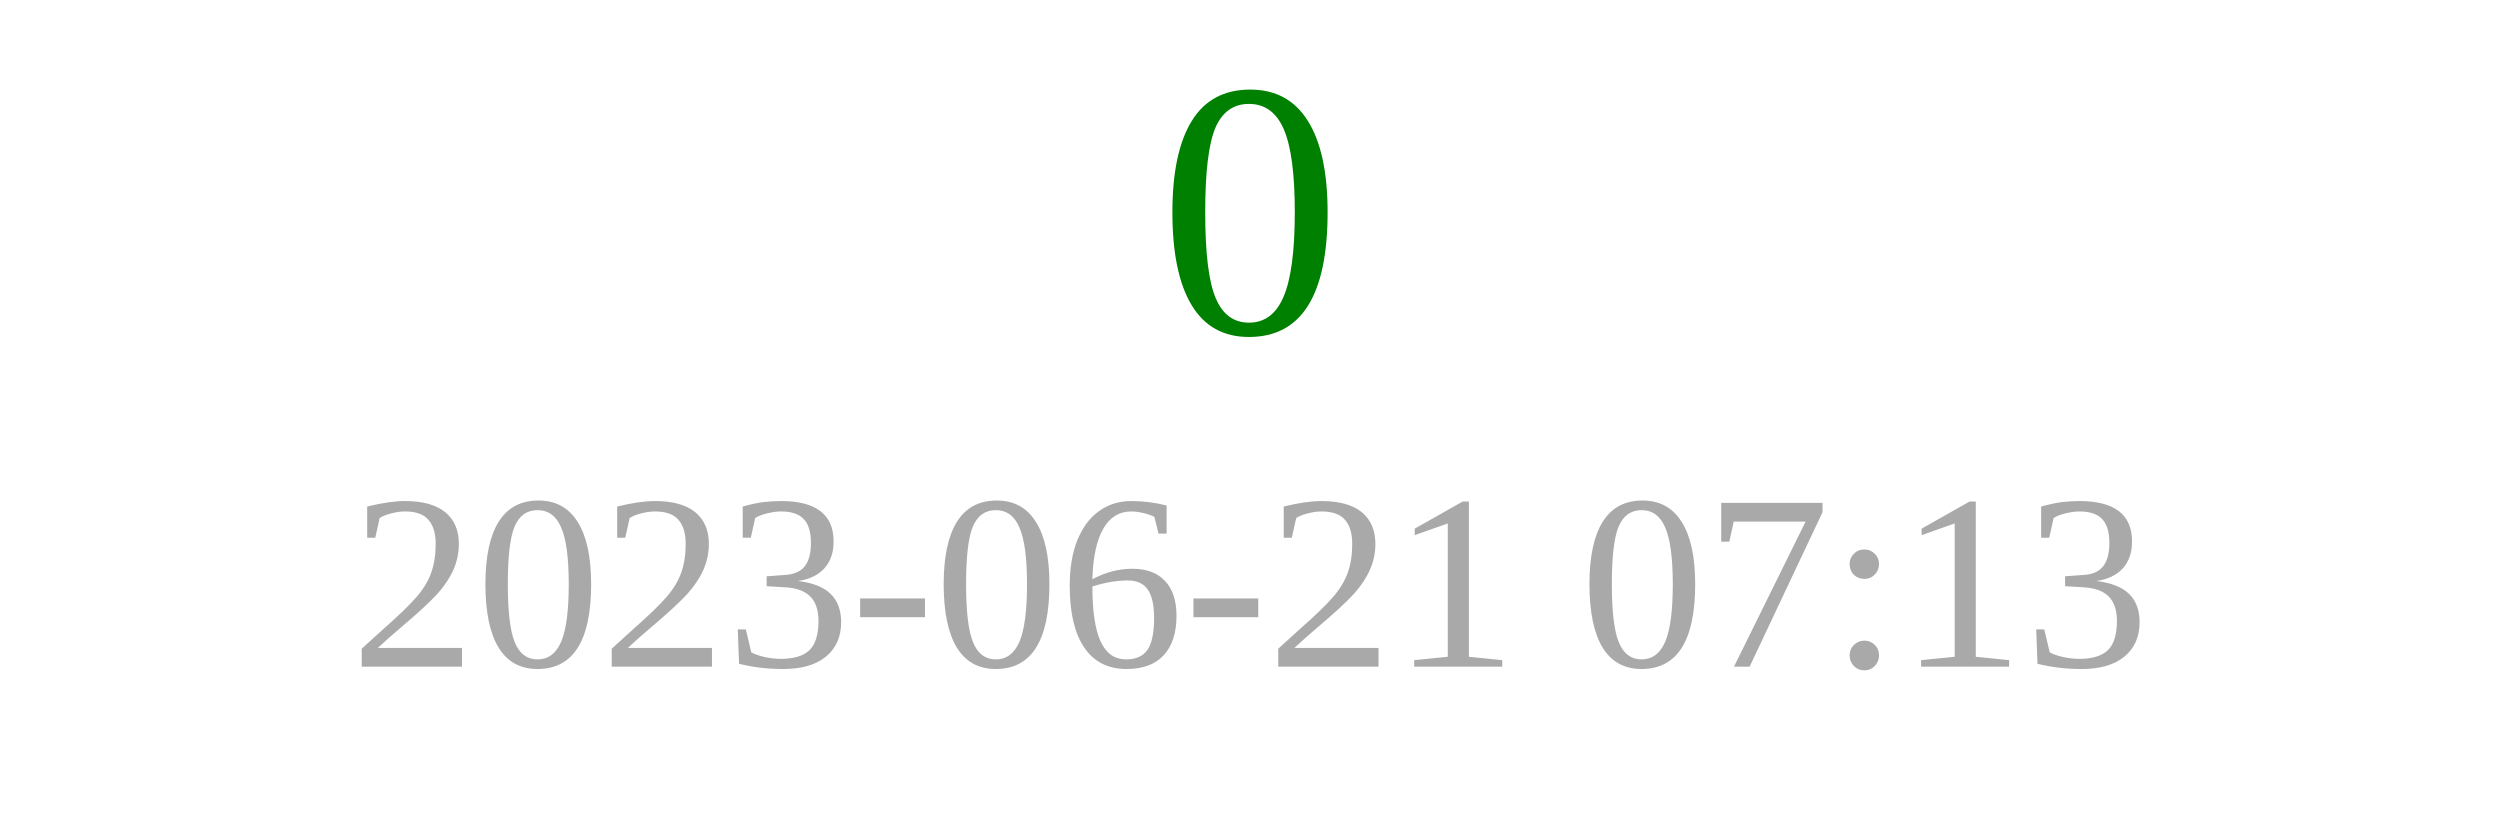
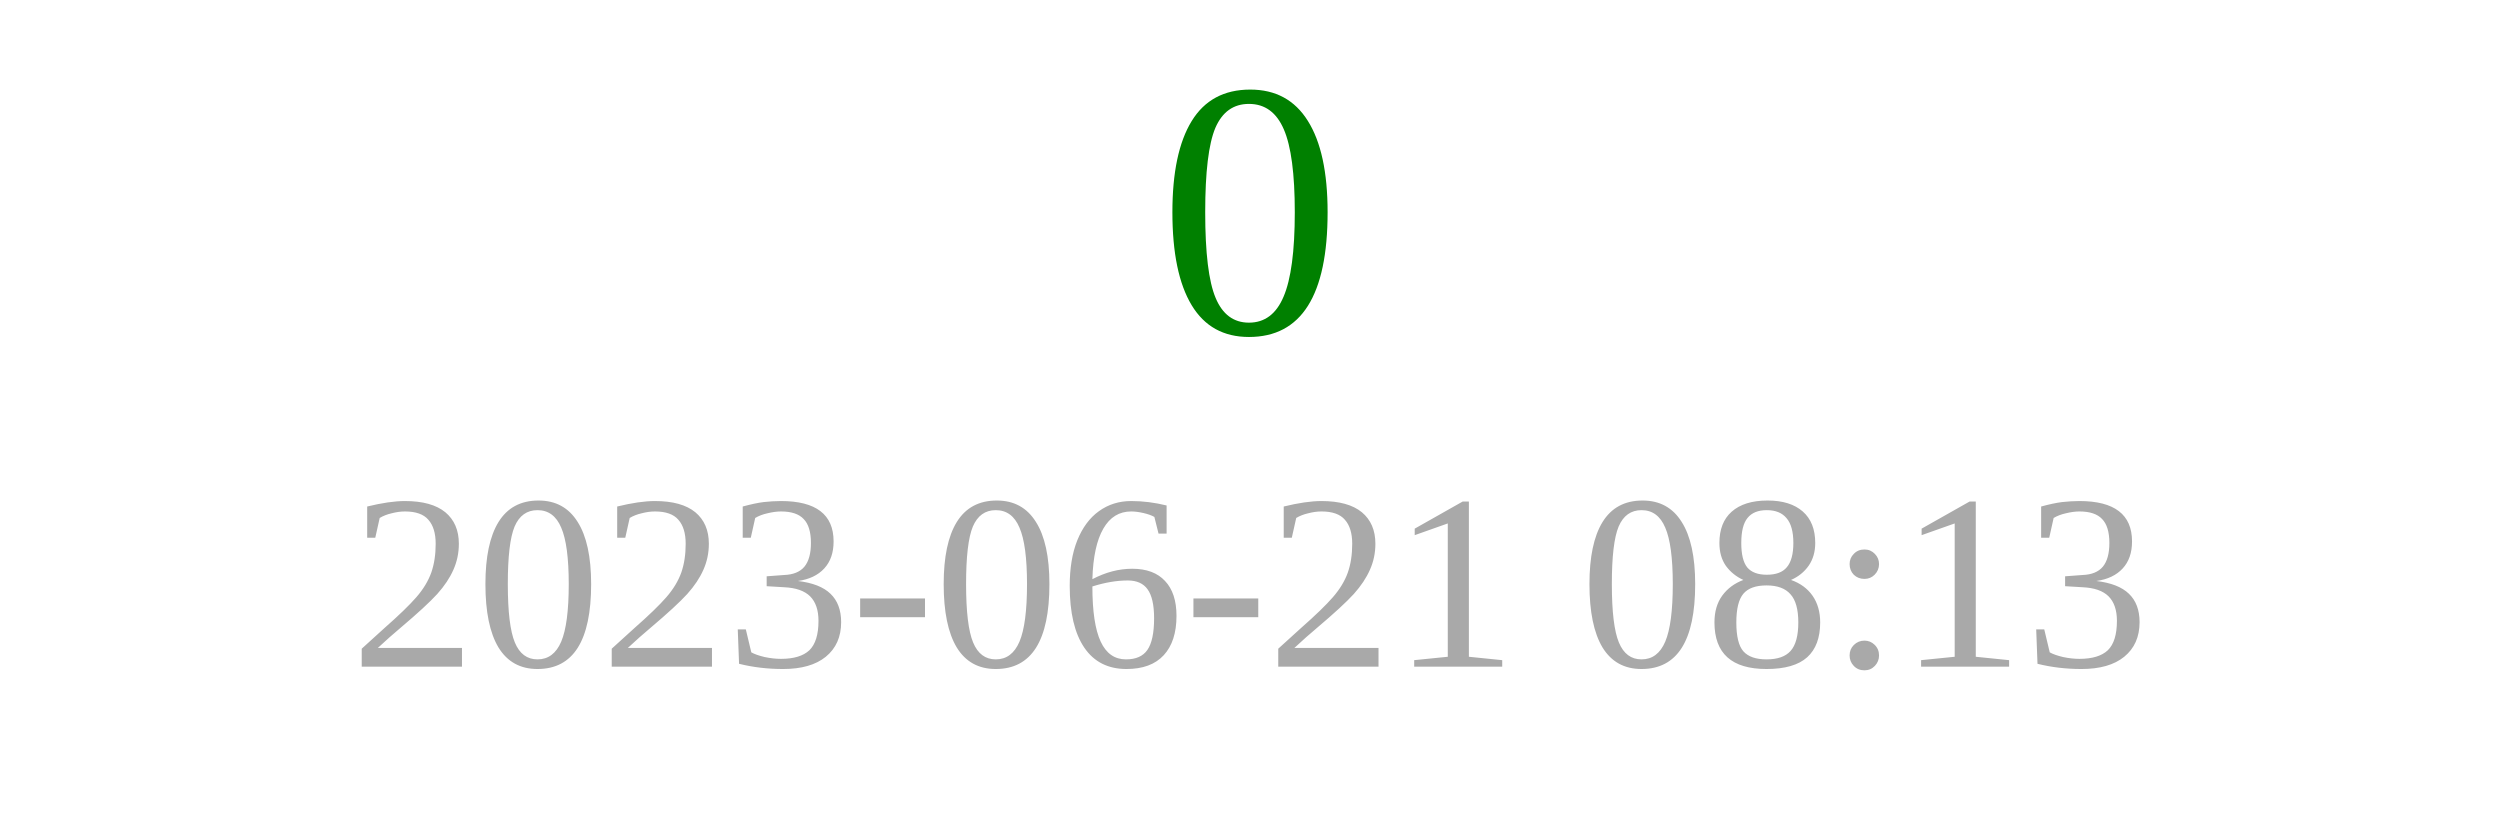
<svg xmlns="http://www.w3.org/2000/svg" width="150" height="50">
  <text x="75" y="20" font-size="22" fill="green" text-anchor="middle">0</text>
-   <text x="75" y="40" font-size="15" fill="darkgray" text-anchor="middle">2023-06-21 07:13</text>
+   <text x="75" y="40" font-size="15" fill="darkgray" text-anchor="middle">2023-06-21 08:13</text>
</svg>
